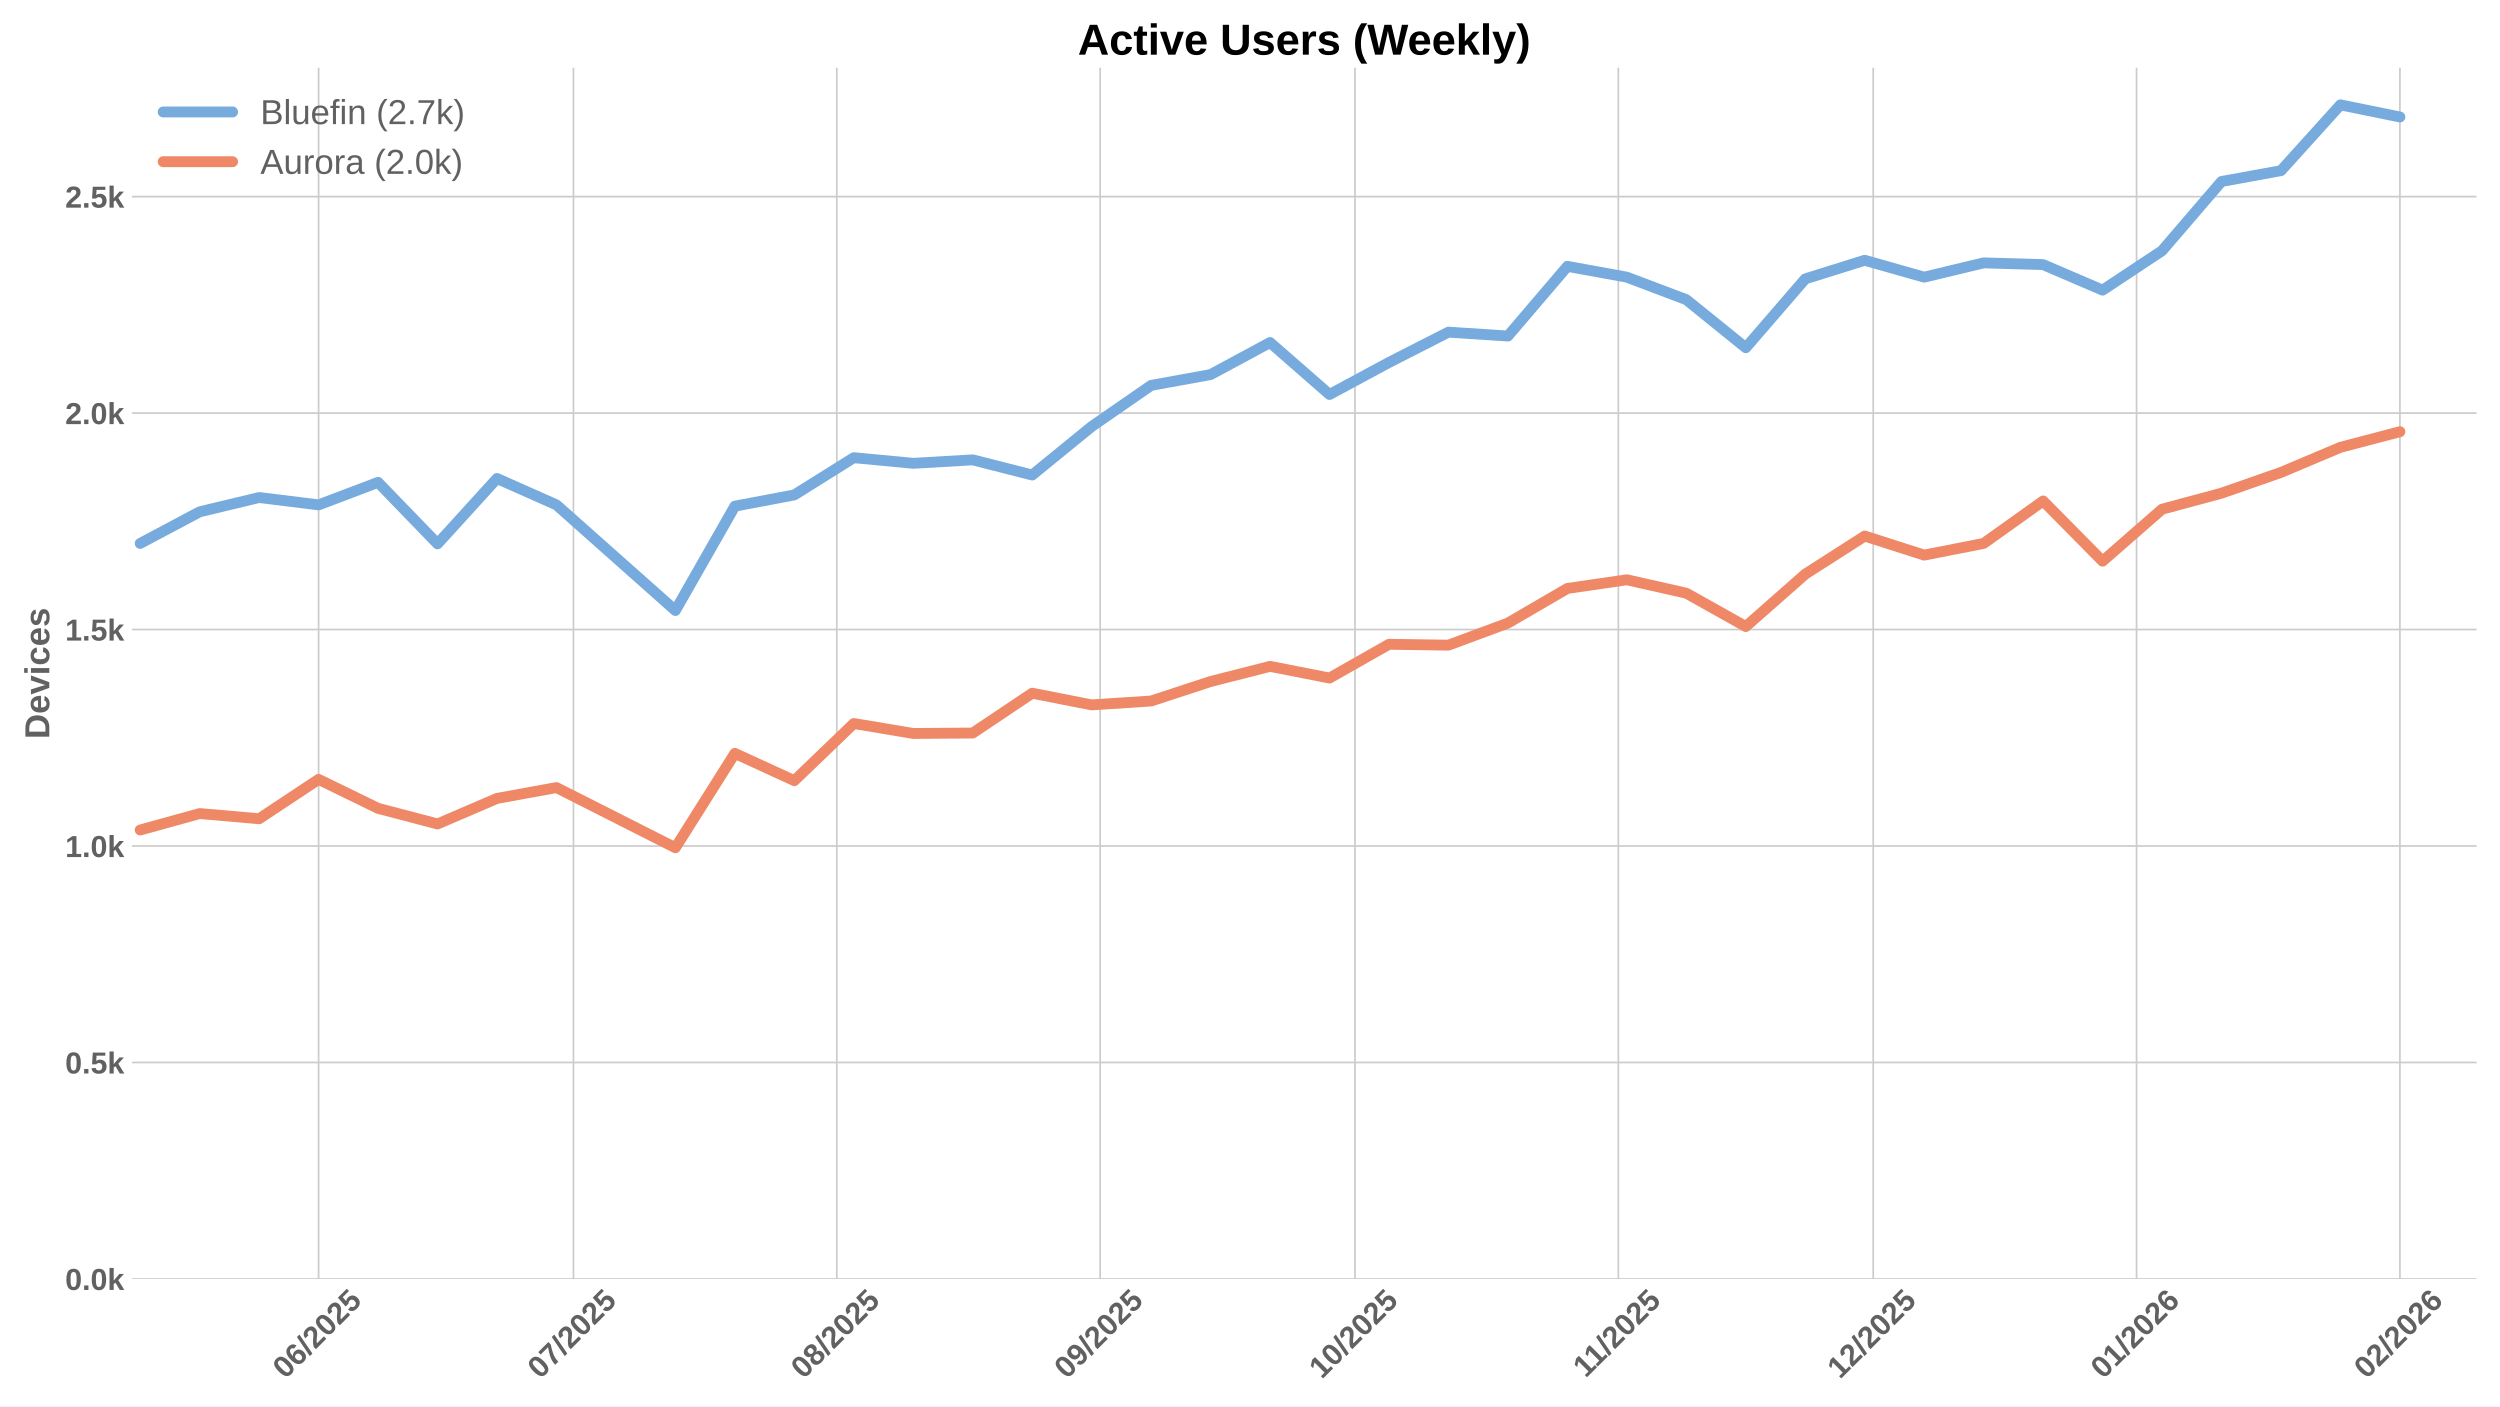
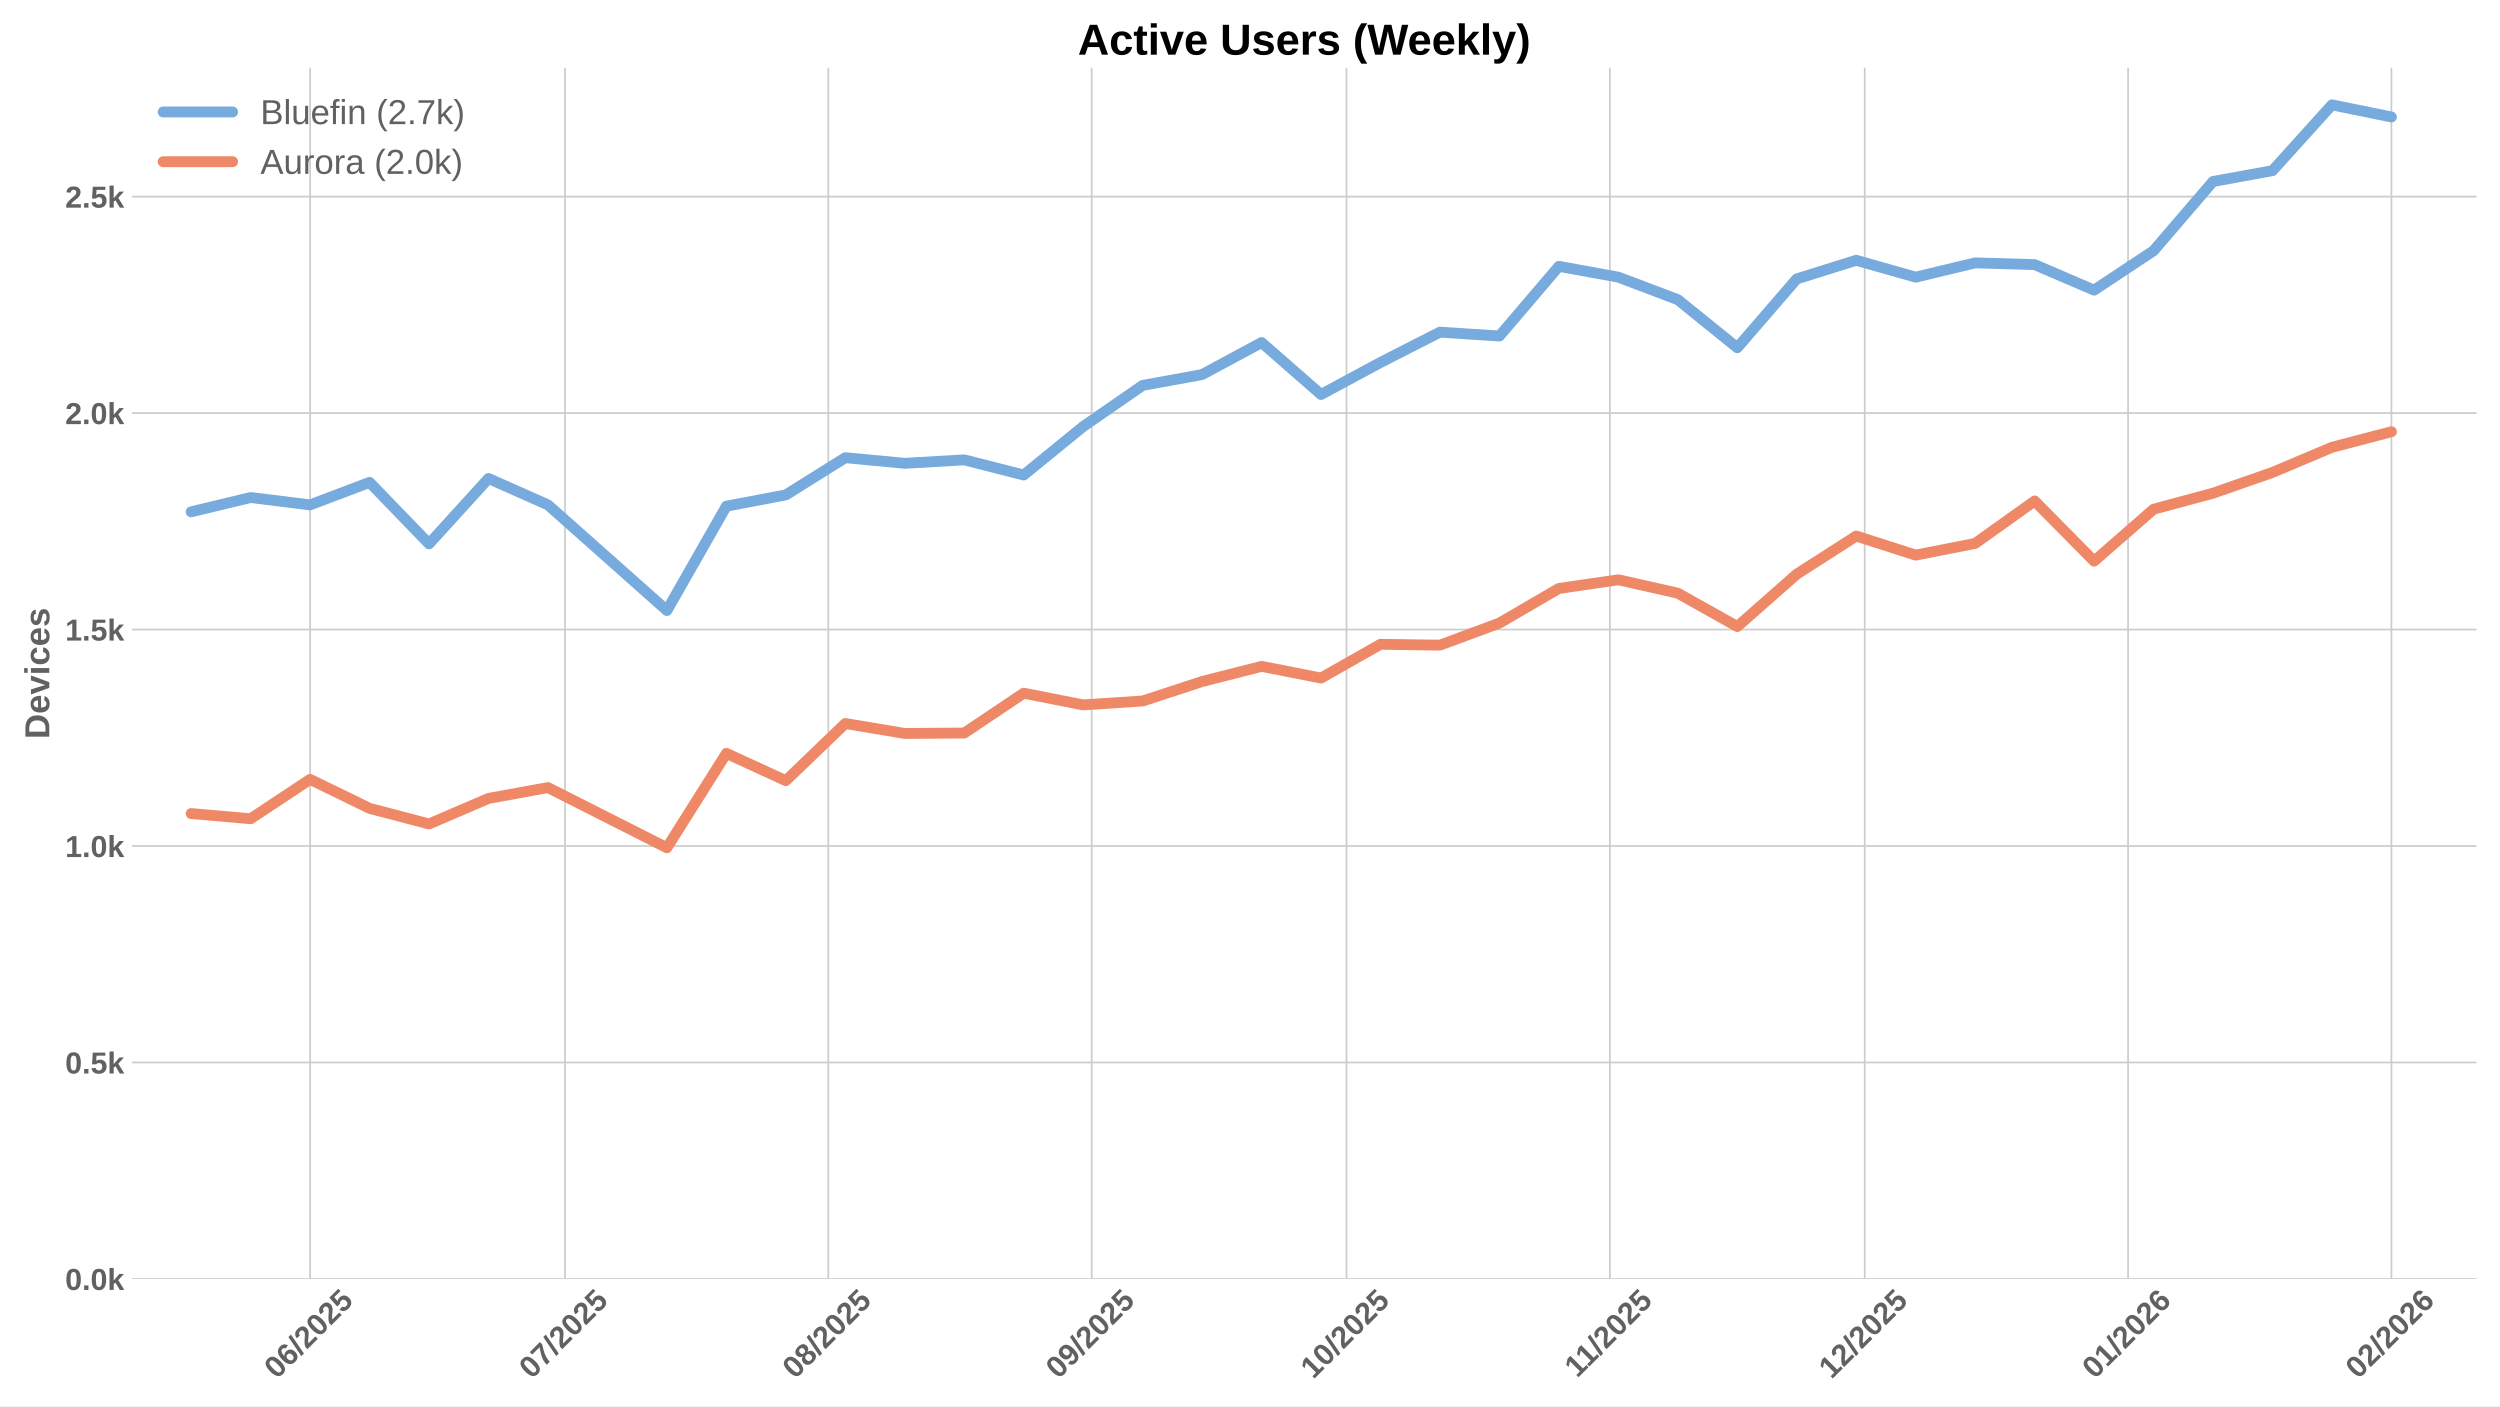
<svg xmlns="http://www.w3.org/2000/svg" xmlns:xlink="http://www.w3.org/1999/xlink" width="1152pt" height="648pt" viewBox="0 0 1152 648" version="1.1">
  <defs>
    <style type="text/css">*{stroke-linejoin: round; stroke-linecap: butt}</style>
  </defs>
  <g id="figure_1">
    <g id="patch_1">
      <path d="M 0 648  L 1152 648  L 1152 0  L 0 0  z " style="fill: #ffffff" />
    </g>
    <g id="axes_1">
      <g id="patch_2">
        <path d="M 60.78 589.343  L 1141.2 589.343  L 1141.2 31.2  L 60.78 31.2  z " style="fill: #ffffff" />
      </g>
      <g id="matplotlib.axis_1">
        <g id="xtick_1">
          <g id="line2d_1">
-             <path d="M 146.81 589.343  L 146.81 31.2  " clip-path="url(#pd7a6b28968)" style="fill: none; stroke: #cccccc; stroke-width: 0.8; stroke-linecap: round" />
+             <path d="M 142.897 589.343  L 142.897 31.2  " clip-path="url(#pee6d348f3b)" style="fill: none; stroke: #cccccc; stroke-width: 0.8; stroke-linecap: round" />
          </g>
          <g id="line2d_2" />
          <g id="text_1">
-             <g style="fill: #616161" transform="translate(131.4796 635.7977) rotate(-45) scale(0.14 -0.14)">
+             <g style="fill: #616161" transform="translate(127.5672 635.7977) rotate(-45) scale(0.14 -0.14)">
              <defs>
                <path id="LiberationSans-Bold-30" d="M 3297 2203  Q 3297 1088 2914 512  Q 2531 -63 1766 -63  Q 253 -63 253 2203  Q 253 2994 418 3494  Q 584 3994 915 4231  Q 1247 4469 1791 4469  Q 2572 4469 2934 3903  Q 3297 3338 3297 2203  z M 2416 2203  Q 2416 2813 2356 3150  Q 2297 3488 2165 3634  Q 2034 3781 1784 3781  Q 1519 3781 1383 3632  Q 1247 3484 1189 3148  Q 1131 2813 1131 2203  Q 1131 1600 1192 1261  Q 1253 922 1386 775  Q 1519 628 1772 628  Q 2022 628 2158 783  Q 2294 938 2355 1278  Q 2416 1619 2416 2203  z " transform="scale(0.015625)" />
                <path id="LiberationSans-Bold-36" d="M 3328 1441  Q 3328 738 2934 337  Q 2541 -63 1847 -63  Q 1069 -63 651 482  Q 234 1028 234 2100  Q 234 3278 657 3873  Q 1081 4469 1869 4469  Q 2428 4469 2751 4222  Q 3075 3975 3209 3456  L 2381 3341  Q 2263 3775 1850 3775  Q 1497 3775 1295 3422  Q 1094 3069 1094 2350  Q 1234 2584 1484 2709  Q 1734 2834 2050 2834  Q 2641 2834 2984 2459  Q 3328 2084 3328 1441  z M 2447 1416  Q 2447 1791 2273 1989  Q 2100 2188 1797 2188  Q 1506 2188 1331 2002  Q 1156 1816 1156 1509  Q 1156 1125 1339 873  Q 1522 622 1819 622  Q 2116 622 2281 833  Q 2447 1044 2447 1416  z " transform="scale(0.015625)" />
                <path id="LiberationSans-Bold-2f" d="M 63 -128  L 972 4638  L 1716 4638  L 822 -128  L 63 -128  z " transform="scale(0.015625)" />
                <path id="LiberationSans-Bold-32" d="M 222 0  L 222 609  Q 394 988 711 1347  Q 1028 1706 1509 2097  Q 1972 2472 2158 2715  Q 2344 2959 2344 3194  Q 2344 3769 1766 3769  Q 1484 3769 1336 3617  Q 1188 3466 1144 3163  L 259 3213  Q 334 3825 717 4147  Q 1100 4469 1759 4469  Q 2472 4469 2853 4144  Q 3234 3819 3234 3231  Q 3234 2922 3112 2672  Q 2991 2422 2800 2211  Q 2609 2000 2376 1815  Q 2144 1631 1925 1456  Q 1706 1281 1526 1103  Q 1347 925 1259 722  L 3303 722  L 3303 0  L 222 0  z " transform="scale(0.015625)" />
                <path id="LiberationSans-Bold-35" d="M 3381 1466  Q 3381 766 2945 351  Q 2509 -63 1750 -63  Q 1088 -63 689 235  Q 291 534 197 1100  L 1075 1172  Q 1144 891 1319 762  Q 1494 634 1759 634  Q 2088 634 2283 843  Q 2478 1053 2478 1447  Q 2478 1794 2293 2001  Q 2109 2209 1778 2209  Q 1413 2209 1181 1925  L 325 1925  L 478 4403  L 3125 4403  L 3125 3750  L 1275 3750  L 1203 2638  Q 1522 2919 2000 2919  Q 2628 2919 3004 2528  Q 3381 2138 3381 1466  z " transform="scale(0.015625)" />
              </defs>
              <use xlink:href="#LiberationSans-Bold-30" />
              <use xlink:href="#LiberationSans-Bold-36" transform="translate(55.61523 0)" />
              <use xlink:href="#LiberationSans-Bold-2f" transform="translate(111.2305 0)" />
              <use xlink:href="#LiberationSans-Bold-32" transform="translate(139.0137 0)" />
              <use xlink:href="#LiberationSans-Bold-30" transform="translate(194.6289 0)" />
              <use xlink:href="#LiberationSans-Bold-32" transform="translate(250.2441 0)" />
              <use xlink:href="#LiberationSans-Bold-35" transform="translate(305.8594 0)" />
            </g>
          </g>
        </g>
        <g id="xtick_2">
          <g id="line2d_3">
-             <path d="M 264.247 589.343  L 264.247 31.2  " clip-path="url(#pd7a6b28968)" style="fill: none; stroke: #cccccc; stroke-width: 0.8; stroke-linecap: round" />
+             <path d="M 260.334 589.343  L 260.334 31.2  " clip-path="url(#pee6d348f3b)" style="fill: none; stroke: #cccccc; stroke-width: 0.8; stroke-linecap: round" />
          </g>
          <g id="line2d_4" />
          <g id="text_2">
-             <g style="fill: #616161" transform="translate(248.9165 635.7977) rotate(-45) scale(0.14 -0.14)">
+             <g style="fill: #616161" transform="translate(245.0041 635.7977) rotate(-45) scale(0.14 -0.14)">
              <defs>
                <path id="LiberationSans-Bold-37" d="M 3278 3706  Q 2981 3238 2717 2797  Q 2453 2356 2256 1911  Q 2059 1466 1945 995  Q 1831 525 1831 0  L 916 0  Q 916 550 1059 1064  Q 1203 1578 1475 2111  Q 1747 2644 2463 3681  L 275 3681  L 275 4403  L 3278 4403  L 3278 3706  z " transform="scale(0.015625)" />
              </defs>
              <use xlink:href="#LiberationSans-Bold-30" />
              <use xlink:href="#LiberationSans-Bold-37" transform="translate(55.61523 0)" />
              <use xlink:href="#LiberationSans-Bold-2f" transform="translate(111.2305 0)" />
              <use xlink:href="#LiberationSans-Bold-32" transform="translate(139.0137 0)" />
              <use xlink:href="#LiberationSans-Bold-30" transform="translate(194.6289 0)" />
              <use xlink:href="#LiberationSans-Bold-32" transform="translate(250.2441 0)" />
              <use xlink:href="#LiberationSans-Bold-35" transform="translate(305.8594 0)" />
            </g>
          </g>
        </g>
        <g id="xtick_3">
          <g id="line2d_5">
-             <path d="M 385.598 589.343  L 385.598 31.2  " clip-path="url(#pd7a6b28968)" style="fill: none; stroke: #cccccc; stroke-width: 0.8; stroke-linecap: round" />
+             <path d="M 381.686 589.343  L 381.686 31.2  " clip-path="url(#pee6d348f3b)" style="fill: none; stroke: #cccccc; stroke-width: 0.8; stroke-linecap: round" />
          </g>
          <g id="line2d_6" />
          <g id="text_3">
-             <g style="fill: #616161" transform="translate(370.268 635.7977) rotate(-45) scale(0.14 -0.14)">
+             <g style="fill: #616161" transform="translate(366.3556 635.7977) rotate(-45) scale(0.14 -0.14)">
              <defs>
                <path id="LiberationSans-Bold-38" d="M 3363 1241  Q 3363 622 2953 279  Q 2544 -63 1784 -63  Q 1031 -63 617 278  Q 203 619 203 1234  Q 203 1656 447 1945  Q 691 2234 1100 2303  L 1100 2316  Q 744 2394 525 2669  Q 306 2944 306 3303  Q 306 3844 689 4156  Q 1072 4469 1772 4469  Q 2488 4469 2870 4164  Q 3253 3859 3253 3297  Q 3253 2938 3036 2666  Q 2819 2394 2453 2322  L 2453 2309  Q 2878 2241 3120 1961  Q 3363 1681 3363 1241  z M 2350 3250  Q 2350 3563 2206 3708  Q 2063 3853 1772 3853  Q 1203 3853 1203 3250  Q 1203 2619 1778 2619  Q 2066 2619 2208 2766  Q 2350 2913 2350 3250  z M 2453 1313  Q 2453 2003 1766 2003  Q 1447 2003 1276 1822  Q 1106 1641 1106 1300  Q 1106 913 1275 734  Q 1444 556 1791 556  Q 2131 556 2292 734  Q 2453 913 2453 1313  z " transform="scale(0.015625)" />
              </defs>
              <use xlink:href="#LiberationSans-Bold-30" />
              <use xlink:href="#LiberationSans-Bold-38" transform="translate(55.61523 0)" />
              <use xlink:href="#LiberationSans-Bold-2f" transform="translate(111.2305 0)" />
              <use xlink:href="#LiberationSans-Bold-32" transform="translate(139.0137 0)" />
              <use xlink:href="#LiberationSans-Bold-30" transform="translate(194.6289 0)" />
              <use xlink:href="#LiberationSans-Bold-32" transform="translate(250.2441 0)" />
              <use xlink:href="#LiberationSans-Bold-35" transform="translate(305.8594 0)" />
            </g>
          </g>
        </g>
        <g id="xtick_4">
          <g id="line2d_7">
-             <path d="M 506.95 589.343  L 506.95 31.2  " clip-path="url(#pd7a6b28968)" style="fill: none; stroke: #cccccc; stroke-width: 0.8; stroke-linecap: round" />
+             <path d="M 503.037 589.343  L 503.037 31.2  " clip-path="url(#pee6d348f3b)" style="fill: none; stroke: #cccccc; stroke-width: 0.8; stroke-linecap: round" />
          </g>
          <g id="line2d_8" />
          <g id="text_4">
-             <g style="fill: #616161" transform="translate(491.6196 635.7977) rotate(-45) scale(0.14 -0.14)">
+             <g style="fill: #616161" transform="translate(487.7072 635.7977) rotate(-45) scale(0.14 -0.14)">
              <defs>
                <path id="LiberationSans-Bold-39" d="M 3322 2272  Q 3322 1100 2894 518  Q 2466 -63 1678 -63  Q 1097 -63 767 185  Q 438 434 300 972  L 1125 1088  Q 1247 628 1688 628  Q 2056 628 2254 981  Q 2453 1334 2459 2028  Q 2341 1794 2070 1661  Q 1800 1528 1488 1528  Q 906 1528 564 1923  Q 222 2319 222 2994  Q 222 3688 623 4078  Q 1025 4469 1759 4469  Q 2550 4469 2936 3920  Q 3322 3372 3322 2272  z M 2394 2888  Q 2394 3297 2214 3539  Q 2034 3781 1738 3781  Q 1447 3781 1280 3570  Q 1113 3359 1113 2988  Q 1113 2622 1278 2401  Q 1444 2181 1741 2181  Q 2022 2181 2208 2373  Q 2394 2566 2394 2888  z " transform="scale(0.015625)" />
              </defs>
              <use xlink:href="#LiberationSans-Bold-30" />
              <use xlink:href="#LiberationSans-Bold-39" transform="translate(55.61523 0)" />
              <use xlink:href="#LiberationSans-Bold-2f" transform="translate(111.2305 0)" />
              <use xlink:href="#LiberationSans-Bold-32" transform="translate(139.0137 0)" />
              <use xlink:href="#LiberationSans-Bold-30" transform="translate(194.6289 0)" />
              <use xlink:href="#LiberationSans-Bold-32" transform="translate(250.2441 0)" />
              <use xlink:href="#LiberationSans-Bold-35" transform="translate(305.8594 0)" />
            </g>
          </g>
        </g>
        <g id="xtick_5">
          <g id="line2d_9">
-             <path d="M 624.387 589.343  L 624.387 31.2  " clip-path="url(#pd7a6b28968)" style="fill: none; stroke: #cccccc; stroke-width: 0.8; stroke-linecap: round" />
+             <path d="M 620.474 589.343  L 620.474 31.2  " clip-path="url(#pee6d348f3b)" style="fill: none; stroke: #cccccc; stroke-width: 0.8; stroke-linecap: round" />
          </g>
          <g id="line2d_10" />
          <g id="text_5">
-             <g style="fill: #616161" transform="translate(609.0565 635.7977) rotate(-45) scale(0.14 -0.14)">
+             <g style="fill: #616161" transform="translate(605.1441 635.7977) rotate(-45) scale(0.14 -0.14)">
              <defs>
                <path id="LiberationSans-Bold-31" d="M 403 0  L 403 653  L 1494 653  L 1494 3656  L 438 2997  L 438 3688  L 1541 4403  L 2372 4403  L 2372 653  L 3381 653  L 3381 0  L 403 0  z " transform="scale(0.015625)" />
              </defs>
              <use xlink:href="#LiberationSans-Bold-31" />
              <use xlink:href="#LiberationSans-Bold-30" transform="translate(55.61523 0)" />
              <use xlink:href="#LiberationSans-Bold-2f" transform="translate(111.2305 0)" />
              <use xlink:href="#LiberationSans-Bold-32" transform="translate(139.0137 0)" />
              <use xlink:href="#LiberationSans-Bold-30" transform="translate(194.6289 0)" />
              <use xlink:href="#LiberationSans-Bold-32" transform="translate(250.2441 0)" />
              <use xlink:href="#LiberationSans-Bold-35" transform="translate(305.8594 0)" />
            </g>
          </g>
        </g>
        <g id="xtick_6">
          <g id="line2d_11">
-             <path d="M 745.738 589.343  L 745.738 31.2  " clip-path="url(#pd7a6b28968)" style="fill: none; stroke: #cccccc; stroke-width: 0.8; stroke-linecap: round" />
+             <path d="M 741.826 589.343  L 741.826 31.2  " clip-path="url(#pee6d348f3b)" style="fill: none; stroke: #cccccc; stroke-width: 0.8; stroke-linecap: round" />
          </g>
          <g id="line2d_12" />
          <g id="text_6">
-             <g style="fill: #616161" transform="translate(730.6803 635.2532) rotate(-45) scale(0.14 -0.14)">
+             <g style="fill: #616161" transform="translate(726.7679 635.2532) rotate(-45) scale(0.14 -0.14)">
              <use xlink:href="#LiberationSans-Bold-31" />
              <use xlink:href="#LiberationSans-Bold-31" transform="translate(50.11523 0)" />
              <use xlink:href="#LiberationSans-Bold-2f" transform="translate(105.7305 0)" />
              <use xlink:href="#LiberationSans-Bold-32" transform="translate(133.5137 0)" />
              <use xlink:href="#LiberationSans-Bold-30" transform="translate(189.1289 0)" />
              <use xlink:href="#LiberationSans-Bold-32" transform="translate(244.7441 0)" />
              <use xlink:href="#LiberationSans-Bold-35" transform="translate(300.3594 0)" />
            </g>
          </g>
        </g>
        <g id="xtick_7">
          <g id="line2d_13">
-             <path d="M 863.175 589.343  L 863.175 31.2  " clip-path="url(#pd7a6b28968)" style="fill: none; stroke: #cccccc; stroke-width: 0.8; stroke-linecap: round" />
+             <path d="M 859.263 589.343  L 859.263 31.2  " clip-path="url(#pee6d348f3b)" style="fill: none; stroke: #cccccc; stroke-width: 0.8; stroke-linecap: round" />
          </g>
          <g id="line2d_14" />
          <g id="text_7">
-             <g style="fill: #616161" transform="translate(847.845 635.7977) rotate(-45) scale(0.14 -0.14)">
+             <g style="fill: #616161" transform="translate(843.9326 635.7977) rotate(-45) scale(0.14 -0.14)">
              <use xlink:href="#LiberationSans-Bold-31" />
              <use xlink:href="#LiberationSans-Bold-32" transform="translate(55.61523 0)" />
              <use xlink:href="#LiberationSans-Bold-2f" transform="translate(111.2305 0)" />
              <use xlink:href="#LiberationSans-Bold-32" transform="translate(139.0137 0)" />
              <use xlink:href="#LiberationSans-Bold-30" transform="translate(194.6289 0)" />
              <use xlink:href="#LiberationSans-Bold-32" transform="translate(250.2441 0)" />
              <use xlink:href="#LiberationSans-Bold-35" transform="translate(305.8594 0)" />
            </g>
          </g>
        </g>
        <g id="xtick_8">
          <g id="line2d_15">
-             <path d="M 984.527 589.343  L 984.527 31.2  " clip-path="url(#pd7a6b28968)" style="fill: none; stroke: #cccccc; stroke-width: 0.8; stroke-linecap: round" />
+             <path d="M 980.614 589.343  L 980.614 31.2  " clip-path="url(#pee6d348f3b)" style="fill: none; stroke: #cccccc; stroke-width: 0.8; stroke-linecap: round" />
          </g>
          <g id="line2d_16" />
          <g id="text_8">
-             <g style="fill: #616161" transform="translate(969.1965 635.7977) rotate(-45) scale(0.14 -0.14)">
+             <g style="fill: #616161" transform="translate(965.2841 635.7977) rotate(-45) scale(0.14 -0.14)">
              <use xlink:href="#LiberationSans-Bold-30" />
              <use xlink:href="#LiberationSans-Bold-31" transform="translate(55.61523 0)" />
              <use xlink:href="#LiberationSans-Bold-2f" transform="translate(111.2305 0)" />
              <use xlink:href="#LiberationSans-Bold-32" transform="translate(139.0137 0)" />
              <use xlink:href="#LiberationSans-Bold-30" transform="translate(194.6289 0)" />
              <use xlink:href="#LiberationSans-Bold-32" transform="translate(250.2441 0)" />
              <use xlink:href="#LiberationSans-Bold-36" transform="translate(305.8594 0)" />
            </g>
          </g>
        </g>
        <g id="xtick_9">
          <g id="line2d_17">
-             <path d="M 1105.878 589.343  L 1105.878 31.2  " clip-path="url(#pd7a6b28968)" style="fill: none; stroke: #cccccc; stroke-width: 0.8; stroke-linecap: round" />
+             <path d="M 1101.966 589.343  L 1101.966 31.2  " clip-path="url(#pee6d348f3b)" style="fill: none; stroke: #cccccc; stroke-width: 0.8; stroke-linecap: round" />
          </g>
          <g id="line2d_18" />
          <g id="text_9">
-             <g style="fill: #616161" transform="translate(1090.548 635.7977) rotate(-45) scale(0.14 -0.14)">
+             <g style="fill: #616161" transform="translate(1086.636 635.7977) rotate(-45) scale(0.14 -0.14)">
              <use xlink:href="#LiberationSans-Bold-30" />
              <use xlink:href="#LiberationSans-Bold-32" transform="translate(55.61523 0)" />
              <use xlink:href="#LiberationSans-Bold-2f" transform="translate(111.2305 0)" />
              <use xlink:href="#LiberationSans-Bold-32" transform="translate(139.0137 0)" />
              <use xlink:href="#LiberationSans-Bold-30" transform="translate(194.6289 0)" />
              <use xlink:href="#LiberationSans-Bold-32" transform="translate(250.2441 0)" />
              <use xlink:href="#LiberationSans-Bold-36" transform="translate(305.8594 0)" />
            </g>
          </g>
        </g>
      </g>
      <g id="matplotlib.axis_2">
        <g id="ytick_1">
          <g id="line2d_19">
-             <path d="M 60.78 589.343  L 1141.2 589.343  " clip-path="url(#pd7a6b28968)" style="fill: none; stroke: #cccccc; stroke-width: 0.8; stroke-linecap: round" />
+             <path d="M 60.78 589.343  L 1141.2 589.343  " clip-path="url(#pee6d348f3b)" style="fill: none; stroke: #cccccc; stroke-width: 0.8; stroke-linecap: round" />
          </g>
          <g id="line2d_20" />
          <g id="text_10">
            <g style="fill: #616161" transform="translate(30.03469 594.416) scale(0.14 -0.14)">
              <defs>
                <path id="LiberationSans-Bold-2e" d="M 434 0  L 434 953  L 1338 953  L 1338 0  L 434 0  z " transform="scale(0.015625)" />
                <path id="LiberationSans-Bold-6b" d="M 2606 0  L 1703 1531  L 1325 1269  L 1325 0  L 447 0  L 447 4638  L 1325 4638  L 1325 1981  L 2531 3381  L 3475 3381  L 2288 2063  L 3566 0  L 2606 0  z " transform="scale(0.015625)" />
              </defs>
              <use xlink:href="#LiberationSans-Bold-30" />
              <use xlink:href="#LiberationSans-Bold-2e" transform="translate(55.61523 0)" />
              <use xlink:href="#LiberationSans-Bold-30" transform="translate(83.39844 0)" />
              <use xlink:href="#LiberationSans-Bold-6b" transform="translate(139.0137 0)" />
            </g>
          </g>
        </g>
        <g id="ytick_2">
          <g id="line2d_21">
-             <path d="M 60.78 489.596  L 1141.2 489.596  " clip-path="url(#pd7a6b28968)" style="fill: none; stroke: #cccccc; stroke-width: 0.8; stroke-linecap: round" />
+             <path d="M 60.78 489.596  L 1141.2 489.596  " clip-path="url(#pee6d348f3b)" style="fill: none; stroke: #cccccc; stroke-width: 0.8; stroke-linecap: round" />
          </g>
          <g id="line2d_22" />
          <g id="text_11">
            <g style="fill: #616161" transform="translate(30.03469 494.6692) scale(0.14 -0.14)">
              <use xlink:href="#LiberationSans-Bold-30" />
              <use xlink:href="#LiberationSans-Bold-2e" transform="translate(55.61523 0)" />
              <use xlink:href="#LiberationSans-Bold-35" transform="translate(83.39844 0)" />
              <use xlink:href="#LiberationSans-Bold-6b" transform="translate(139.0137 0)" />
            </g>
          </g>
        </g>
        <g id="ytick_3">
          <g id="line2d_23">
-             <path d="M 60.78 389.85  L 1141.2 389.85  " clip-path="url(#pd7a6b28968)" style="fill: none; stroke: #cccccc; stroke-width: 0.8; stroke-linecap: round" />
+             <path d="M 60.78 389.85  L 1141.2 389.85  " clip-path="url(#pee6d348f3b)" style="fill: none; stroke: #cccccc; stroke-width: 0.8; stroke-linecap: round" />
          </g>
          <g id="line2d_24" />
          <g id="text_12">
            <g style="fill: #616161" transform="translate(30.03469 394.9224) scale(0.14 -0.14)">
              <use xlink:href="#LiberationSans-Bold-31" />
              <use xlink:href="#LiberationSans-Bold-2e" transform="translate(55.61523 0)" />
              <use xlink:href="#LiberationSans-Bold-30" transform="translate(83.39844 0)" />
              <use xlink:href="#LiberationSans-Bold-6b" transform="translate(139.0137 0)" />
            </g>
          </g>
        </g>
        <g id="ytick_4">
          <g id="line2d_25">
-             <path d="M 60.78 290.103  L 1141.2 290.103  " clip-path="url(#pd7a6b28968)" style="fill: none; stroke: #cccccc; stroke-width: 0.8; stroke-linecap: round" />
+             <path d="M 60.78 290.103  L 1141.2 290.103  " clip-path="url(#pee6d348f3b)" style="fill: none; stroke: #cccccc; stroke-width: 0.8; stroke-linecap: round" />
          </g>
          <g id="line2d_26" />
          <g id="text_13">
            <g style="fill: #616161" transform="translate(30.03469 295.1756) scale(0.14 -0.14)">
              <use xlink:href="#LiberationSans-Bold-31" />
              <use xlink:href="#LiberationSans-Bold-2e" transform="translate(55.61523 0)" />
              <use xlink:href="#LiberationSans-Bold-35" transform="translate(83.39844 0)" />
              <use xlink:href="#LiberationSans-Bold-6b" transform="translate(139.0137 0)" />
            </g>
          </g>
        </g>
        <g id="ytick_5">
          <g id="line2d_27">
-             <path d="M 60.78 190.356  L 1141.2 190.356  " clip-path="url(#pd7a6b28968)" style="fill: none; stroke: #cccccc; stroke-width: 0.8; stroke-linecap: round" />
+             <path d="M 60.78 190.356  L 1141.2 190.356  " clip-path="url(#pee6d348f3b)" style="fill: none; stroke: #cccccc; stroke-width: 0.8; stroke-linecap: round" />
          </g>
          <g id="line2d_28" />
          <g id="text_14">
            <g style="fill: #616161" transform="translate(30.03469 195.4288) scale(0.14 -0.14)">
              <use xlink:href="#LiberationSans-Bold-32" />
              <use xlink:href="#LiberationSans-Bold-2e" transform="translate(55.61523 0)" />
              <use xlink:href="#LiberationSans-Bold-30" transform="translate(83.39844 0)" />
              <use xlink:href="#LiberationSans-Bold-6b" transform="translate(139.0137 0)" />
            </g>
          </g>
        </g>
        <g id="ytick_6">
          <g id="line2d_29">
-             <path d="M 60.78 90.609  L 1141.2 90.609  " clip-path="url(#pd7a6b28968)" style="fill: none; stroke: #cccccc; stroke-width: 0.8; stroke-linecap: round" />
+             <path d="M 60.78 90.609  L 1141.2 90.609  " clip-path="url(#pee6d348f3b)" style="fill: none; stroke: #cccccc; stroke-width: 0.8; stroke-linecap: round" />
          </g>
          <g id="line2d_30" />
          <g id="text_15">
            <g style="fill: #616161" transform="translate(30.03469 95.68201) scale(0.14 -0.14)">
              <use xlink:href="#LiberationSans-Bold-32" />
              <use xlink:href="#LiberationSans-Bold-2e" transform="translate(55.61523 0)" />
              <use xlink:href="#LiberationSans-Bold-35" transform="translate(83.39844 0)" />
              <use xlink:href="#LiberationSans-Bold-6b" transform="translate(139.0137 0)" />
            </g>
          </g>
        </g>
        <g id="text_16">
          <g style="fill: #616161" transform="translate(22.71469 340.5153) rotate(-90) scale(0.16 -0.16)">
            <defs>
              <path id="LiberationSans-Bold-44" d="M 4353 2234  Q 4353 1553 4086 1045  Q 3819 538 3330 269  Q 2841 0 2209 0  L 428 0  L 428 4403  L 2022 4403  Q 3134 4403 3743 3842  Q 4353 3281 4353 2234  z M 3425 2234  Q 3425 2944 3056 3317  Q 2688 3691 2003 3691  L 1350 3691  L 1350 713  L 2131 713  Q 2725 713 3075 1122  Q 3425 1531 3425 2234  z " transform="scale(0.015625)" />
              <path id="LiberationSans-Bold-65" d="M 1831 -63  Q 1069 -63 659 389  Q 250 841 250 1706  Q 250 2544 665 2994  Q 1081 3444 1844 3444  Q 2572 3444 2956 2961  Q 3341 2478 3341 1547  L 3341 1522  L 1172 1522  Q 1172 1028 1355 776  Q 1538 525 1875 525  Q 2341 525 2463 928  L 3291 856  Q 2931 -63 1831 -63  z M 1831 2891  Q 1522 2891 1355 2675  Q 1188 2459 1178 2072  L 2491 2072  Q 2466 2481 2294 2686  Q 2122 2891 1831 2891  z " transform="scale(0.015625)" />
              <path id="LiberationSans-Bold-76" d="M 2284 0  L 1234 0  L 25 3381  L 953 3381  L 1544 1491  Q 1591 1334 1766 709  Q 1797 838 1894 1159  Q 1991 1481 2613 3381  L 3531 3381  L 2284 0  z " transform="scale(0.015625)" />
              <path id="LiberationSans-Bold-69" d="M 447 3991  L 447 4638  L 1325 4638  L 1325 3991  L 447 3991  z M 447 0  L 447 3381  L 1325 3381  L 1325 0  L 447 0  z " transform="scale(0.015625)" />
              <path id="LiberationSans-Bold-63" d="M 1856 -63  Q 1088 -63 669 395  Q 250 853 250 1672  Q 250 2509 672 2976  Q 1094 3444 1869 3444  Q 2466 3444 2856 3144  Q 3247 2844 3347 2316  L 2463 2272  Q 2425 2531 2275 2686  Q 2125 2841 1850 2841  Q 1172 2841 1172 1706  Q 1172 538 1863 538  Q 2113 538 2281 695  Q 2450 853 2491 1166  L 3372 1125  Q 3325 778 3123 506  Q 2922 234 2594 85  Q 2266 -63 1856 -63  z " transform="scale(0.015625)" />
              <path id="LiberationSans-Bold-73" d="M 3297 988  Q 3297 497 2895 217  Q 2494 -63 1784 -63  Q 1088 -63 717 157  Q 347 378 225 844  L 997 959  Q 1063 719 1223 619  Q 1384 519 1784 519  Q 2153 519 2322 612  Q 2491 706 2491 906  Q 2491 1069 2355 1164  Q 2219 1259 1894 1325  Q 1150 1472 890 1598  Q 631 1725 495 1926  Q 359 2128 359 2422  Q 359 2906 732 3176  Q 1106 3447 1791 3447  Q 2394 3447 2761 3212  Q 3128 2978 3219 2534  L 2441 2453  Q 2403 2659 2256 2761  Q 2109 2863 1791 2863  Q 1478 2863 1322 2783  Q 1166 2703 1166 2516  Q 1166 2369 1286 2283  Q 1406 2197 1691 2141  Q 2088 2059 2395 1973  Q 2703 1888 2889 1769  Q 3075 1650 3186 1464  Q 3297 1278 3297 988  z " transform="scale(0.015625)" />
            </defs>
            <use xlink:href="#LiberationSans-Bold-44" />
            <use xlink:href="#LiberationSans-Bold-65" transform="translate(72.2168 0)" />
            <use xlink:href="#LiberationSans-Bold-76" transform="translate(127.832 0)" />
            <use xlink:href="#LiberationSans-Bold-69" transform="translate(183.4473 0)" />
            <use xlink:href="#LiberationSans-Bold-63" transform="translate(211.2305 0)" />
            <use xlink:href="#LiberationSans-Bold-65" transform="translate(266.8457 0)" />
            <use xlink:href="#LiberationSans-Bold-73" transform="translate(322.4609 0)" />
          </g>
        </g>
      </g>
      <g id="line2d_31">
-         <path d="M 64.604 250.404  L 92.006 235.841  L 119.408 229.257  L 146.81 232.649  L 174.212 222.275  L 201.614 250.603  L 229.016 220.48  L 256.418 232.649  L 311.222 281.325  L 338.624 233.247  L 366.026 228.06  L 393.427 210.904  L 420.829 213.497  L 448.231 211.901  L 475.633 218.884  L 503.035 196.54  L 530.437 177.588  L 557.839 172.601  L 585.241 157.839  L 612.643 181.778  L 640.045 167.015  L 667.447 153.051  L 694.849 154.846  L 722.251 122.728  L 749.653 127.715  L 777.055 138.089  L 804.457 160.232  L 831.859 128.513  L 859.261 119.935  L 886.663 127.715  L 914.065 121.132  L 941.467 121.93  L 968.869 133.7  L 996.271 115.546  L 1023.672 83.627  L 1051.074 78.64  L 1078.476 48.317  L 1105.878 53.902  " clip-path="url(#pd7a6b28968)" style="fill: none; stroke: #77aadd; stroke-width: 5; stroke-linecap: round" />
+         <path d="M 88.094 235.841  L 115.495 229.257  L 142.897 232.649  L 170.299 222.275  L 197.701 250.603  L 225.103 220.48  L 252.505 232.649  L 307.309 281.325  L 334.711 233.247  L 362.113 228.06  L 389.515 210.904  L 416.917 213.497  L 444.319 211.901  L 471.721 218.884  L 499.123 196.54  L 526.525 177.588  L 553.927 172.601  L 581.329 157.839  L 608.731 181.778  L 636.133 167.015  L 663.535 153.051  L 690.937 154.846  L 718.339 122.728  L 745.74 127.715  L 773.142 138.089  L 800.544 160.232  L 827.946 128.513  L 855.348 119.935  L 882.75 127.715  L 910.152 121.132  L 937.554 121.93  L 964.956 133.7  L 992.358 115.546  L 1019.76 83.627  L 1047.162 78.64  L 1074.564 48.317  L 1101.966 53.902  " clip-path="url(#pee6d348f3b)" style="fill: none; stroke: #77aadd; stroke-width: 5; stroke-linecap: round" />
      </g>
      <g id="line2d_32">
-         <path d="M 64.604 382.468  L 92.006 374.888  L 119.408 377.281  L 146.81 359.128  L 174.212 372.494  L 201.614 379.675  L 229.016 367.905  L 256.418 362.918  L 311.222 390.648  L 338.624 347.158  L 366.026 359.726  L 393.427 333.393  L 420.829 337.981  L 448.231 337.782  L 475.633 319.428  L 503.035 324.815  L 530.437 323.019  L 557.839 314.042  L 585.241 307.06  L 612.643 312.446  L 640.045 296.886  L 667.447 297.285  L 694.849 287.11  L 722.251 271.151  L 749.653 267.161  L 777.055 273.345  L 804.457 288.706  L 831.859 264.568  L 859.261 247.012  L 886.663 255.79  L 914.065 250.404  L 941.467 230.853  L 968.869 258.583  L 996.271 234.644  L 1023.672 227.262  L 1051.074 217.687  L 1078.476 206.116  L 1105.878 198.934  " clip-path="url(#pd7a6b28968)" style="fill: none; stroke: #ee8866; stroke-width: 5; stroke-linecap: round" />
+         <path d="M 88.094 374.888  L 115.495 377.281  L 142.897 359.128  L 170.299 372.494  L 197.701 379.675  L 225.103 367.905  L 252.505 362.918  L 307.309 390.648  L 334.711 347.158  L 362.113 359.726  L 389.515 333.393  L 416.917 337.981  L 444.319 337.782  L 471.721 319.428  L 499.123 324.815  L 526.525 323.019  L 553.927 314.042  L 581.329 307.06  L 608.731 312.446  L 636.133 296.886  L 663.535 297.285  L 690.937 287.11  L 718.339 271.151  L 745.74 267.161  L 773.142 273.345  L 800.544 288.706  L 827.946 264.568  L 855.348 247.012  L 882.75 255.79  L 910.152 250.404  L 937.554 230.853  L 964.956 258.583  L 992.358 234.644  L 1019.76 227.262  L 1047.162 217.687  L 1074.564 206.116  L 1101.966 198.934  " clip-path="url(#pee6d348f3b)" style="fill: none; stroke: #ee8866; stroke-width: 5; stroke-linecap: round" />
      </g>
      <g id="patch_3">
        <path d="M 60.78 589.343  L 60.78 31.2  " style="fill: none" />
      </g>
      <g id="patch_4">
        <path d="M 1141.2 589.343  L 1141.2 31.2  " style="fill: none" />
      </g>
      <g id="patch_5">
        <path d="M 60.78 589.343  L 1141.2 589.343  " style="fill: none" />
      </g>
      <g id="patch_6">
        <path d="M 60.78 31.2  L 1141.2 31.2  " style="fill: none" />
      </g>
      <g id="text_17">
        <g transform="translate(496.6791 25.2) scale(0.2 -0.2)">
          <defs>
            <path id="LiberationSans-Bold-41" d="M 3541 0  L 3150 1125  L 1472 1125  L 1081 0  L 159 0  L 1766 4403  L 2853 4403  L 4453 0  L 3541 0  z M 2309 3725  L 2291 3656  Q 2259 3544 2215 3400  Q 2172 3256 1678 1819  L 2944 1819  L 2509 3084  L 2375 3509  L 2309 3725  z " transform="scale(0.015625)" />
            <path id="LiberationSans-Bold-74" d="M 1313 -56  Q 925 -56 715 155  Q 506 366 506 794  L 506 2788  L 78 2788  L 78 3381  L 550 3381  L 825 4175  L 1375 4175  L 1375 3381  L 2016 3381  L 2016 2788  L 1375 2788  L 1375 1031  Q 1375 784 1469 667  Q 1563 550 1759 550  Q 1863 550 2053 594  L 2053 50  Q 1728 -56 1313 -56  z " transform="scale(0.015625)" />
            <path id="LiberationSans-Bold-20" transform="scale(0.015625)" />
            <path id="LiberationSans-Bold-55" d="M 2259 -63  Q 1350 -63 867 381  Q 384 825 384 1650  L 384 4403  L 1306 4403  L 1306 1722  Q 1306 1200 1554 929  Q 1803 659 2284 659  Q 2778 659 3043 942  Q 3309 1225 3309 1753  L 3309 4403  L 4231 4403  L 4231 1697  Q 4231 859 3714 398  Q 3197 -63 2259 -63  z " transform="scale(0.015625)" />
            <path id="LiberationSans-Bold-72" d="M 447 0  L 447 2588  Q 447 2866 439 3052  Q 431 3238 422 3381  L 1259 3381  Q 1269 3325 1284 3039  Q 1300 2753 1300 2659  L 1313 2659  Q 1441 3016 1541 3161  Q 1641 3306 1778 3376  Q 1916 3447 2122 3447  Q 2291 3447 2394 3400  L 2394 2666  Q 2181 2713 2019 2713  Q 1691 2713 1508 2447  Q 1325 2181 1325 1659  L 1325 0  L 447 0  z " transform="scale(0.015625)" />
            <path id="LiberationSans-Bold-28" d="M 1247 -1328  Q 756 -622 537 81  Q 319 784 319 1659  Q 319 2531 537 3232  Q 756 3934 1247 4638  L 2125 4638  Q 1631 3925 1407 3219  Q 1184 2513 1184 1656  Q 1184 803 1406 101  Q 1628 -600 2125 -1328  L 1247 -1328  z " transform="scale(0.015625)" />
            <path id="LiberationSans-Bold-57" d="M 4897 0  L 3803 0  L 3206 2547  Q 3097 2997 3022 3488  Q 2947 3078 2900 2864  Q 2853 2650 2234 0  L 1141 0  L 6 4403  L 941 4403  L 1578 1559  L 1722 872  Q 1809 1306 1892 1701  Q 1975 2097 2516 4403  L 3547 4403  L 4103 2059  Q 4169 1797 4325 872  L 4403 1234  L 4569 1953  L 5100 4403  L 6034 4403  L 4897 0  z " transform="scale(0.015625)" />
            <path id="LiberationSans-Bold-6c" d="M 447 0  L 447 4638  L 1325 4638  L 1325 0  L 447 0  z " transform="scale(0.015625)" />
            <path id="LiberationSans-Bold-79" d="M 884 -1328  Q 569 -1328 331 -1288  L 331 -663  Q 497 -688 634 -688  Q 822 -688 945 -628  Q 1069 -569 1167 -431  Q 1266 -294 1388 34  L 50 3381  L 978 3381  L 1509 1797  Q 1634 1456 1825 753  L 1903 1050  L 2106 1784  L 2606 3381  L 3525 3381  L 2188 -178  Q 1919 -828 1630 -1078  Q 1341 -1328 884 -1328  z " transform="scale(0.015625)" />
            <path id="LiberationSans-Bold-29" d="M 6 -1328  Q 506 -597 726 101  Q 947 800 947 1656  Q 947 2516 722 3223  Q 497 3931 6 4638  L 884 4638  Q 1378 3928 1595 3225  Q 1813 2522 1813 1659  Q 1813 791 1595 87  Q 1378 -616 884 -1328  L 6 -1328  z " transform="scale(0.015625)" />
          </defs>
          <use xlink:href="#LiberationSans-Bold-41" />
          <use xlink:href="#LiberationSans-Bold-63" transform="translate(72.2168 0)" />
          <use xlink:href="#LiberationSans-Bold-74" transform="translate(127.832 0)" />
          <use xlink:href="#LiberationSans-Bold-69" transform="translate(161.1328 0)" />
          <use xlink:href="#LiberationSans-Bold-76" transform="translate(188.916 0)" />
          <use xlink:href="#LiberationSans-Bold-65" transform="translate(244.5312 0)" />
          <use xlink:href="#LiberationSans-Bold-20" transform="translate(300.1465 0)" />
          <use xlink:href="#LiberationSans-Bold-55" transform="translate(327.9297 0)" />
          <use xlink:href="#LiberationSans-Bold-73" transform="translate(400.1465 0)" />
          <use xlink:href="#LiberationSans-Bold-65" transform="translate(455.7617 0)" />
          <use xlink:href="#LiberationSans-Bold-72" transform="translate(511.377 0)" />
          <use xlink:href="#LiberationSans-Bold-73" transform="translate(550.293 0)" />
          <use xlink:href="#LiberationSans-Bold-20" transform="translate(605.9082 0)" />
          <use xlink:href="#LiberationSans-Bold-28" transform="translate(633.6914 0)" />
          <use xlink:href="#LiberationSans-Bold-57" transform="translate(666.9922 0)" />
          <use xlink:href="#LiberationSans-Bold-65" transform="translate(759.627 0)" />
          <use xlink:href="#LiberationSans-Bold-65" transform="translate(815.2422 0)" />
          <use xlink:href="#LiberationSans-Bold-6b" transform="translate(870.8574 0)" />
          <use xlink:href="#LiberationSans-Bold-6c" transform="translate(926.4727 0)" />
          <use xlink:href="#LiberationSans-Bold-79" transform="translate(954.2559 0)" />
          <use xlink:href="#LiberationSans-Bold-29" transform="translate(1009.871 0)" />
        </g>
      </g>
      <g id="legend_1">
        <g id="line2d_33">
          <path d="M 75.18 51.595  L 91.18 51.595  L 107.18 51.595  " style="fill: none; stroke: #77aadd; stroke-width: 5; stroke-linecap: round" />
        </g>
        <g id="text_18">
          <g style="fill: #616161" transform="translate(119.98 57.195) scale(0.16 -0.16)">
            <defs>
              <path id="LiberationSans-42" d="M 3931 1241  Q 3931 653 3503 326  Q 3075 0 2313 0  L 525 0  L 525 4403  L 2125 4403  Q 3675 4403 3675 3334  Q 3675 2944 3456 2678  Q 3238 2413 2838 2322  Q 3363 2259 3647 1970  Q 3931 1681 3931 1241  z M 3075 3263  Q 3075 3619 2831 3772  Q 2588 3925 2125 3925  L 1122 3925  L 1122 2531  L 2125 2531  Q 2603 2531 2839 2711  Q 3075 2891 3075 3263  z M 3328 1288  Q 3328 2066 2234 2066  L 1122 2066  L 1122 478  L 2281 478  Q 2828 478 3078 681  Q 3328 884 3328 1288  z " transform="scale(0.015625)" />
              <path id="LiberationSans-6c" d="M 431 0  L 431 4638  L 994 4638  L 994 0  L 431 0  z " transform="scale(0.015625)" />
              <path id="LiberationSans-75" d="M 981 3381  L 981 1238  Q 981 903 1047 718  Q 1113 534 1256 453  Q 1400 372 1678 372  Q 2084 372 2318 650  Q 2553 928 2553 1422  L 2553 3381  L 3116 3381  L 3116 722  Q 3116 131 3134 0  L 2603 0  Q 2600 16 2597 84  Q 2594 153 2589 242  Q 2584 331 2578 578  L 2569 578  Q 2375 228 2120 82  Q 1866 -63 1488 -63  Q 931 -63 673 214  Q 416 491 416 1128  L 416 3381  L 981 3381  z " transform="scale(0.015625)" />
              <path id="LiberationSans-65" d="M 863 1572  Q 863 991 1103 675  Q 1344 359 1806 359  Q 2172 359 2392 506  Q 2613 653 2691 878  L 3184 738  Q 2881 -63 1806 -63  Q 1056 -63 664 384  Q 272 831 272 1713  Q 272 2550 664 2997  Q 1056 3444 1784 3444  Q 3275 3444 3275 1647  L 3275 1572  L 863 1572  z M 2694 2003  Q 2647 2538 2422 2783  Q 2197 3028 1775 3028  Q 1366 3028 1127 2754  Q 888 2481 869 2003  L 2694 2003  z " transform="scale(0.015625)" />
              <path id="LiberationSans-66" d="M 1128 2972  L 1128 0  L 566 0  L 566 2972  L 91 2972  L 91 3381  L 566 3381  L 566 3763  Q 566 4225 769 4428  Q 972 4631 1391 4631  Q 1625 4631 1788 4594  L 1788 4166  Q 1647 4191 1538 4191  Q 1322 4191 1225 4081  Q 1128 3972 1128 3684  L 1128 3381  L 1788 3381  L 1788 2972  L 1128 2972  z " transform="scale(0.015625)" />
              <path id="LiberationSans-69" d="M 428 4100  L 428 4638  L 991 4638  L 991 4100  L 428 4100  z M 428 0  L 428 3381  L 991 3381  L 991 0  L 428 0  z " transform="scale(0.015625)" />
              <path id="LiberationSans-6e" d="M 2578 0  L 2578 2144  Q 2578 2478 2512 2662  Q 2447 2847 2303 2928  Q 2159 3009 1881 3009  Q 1475 3009 1240 2731  Q 1006 2453 1006 1959  L 1006 0  L 444 0  L 444 2659  Q 444 3250 425 3381  L 956 3381  Q 959 3366 962 3297  Q 966 3228 970 3139  Q 975 3050 981 2803  L 991 2803  Q 1184 3153 1439 3298  Q 1694 3444 2072 3444  Q 2628 3444 2886 3167  Q 3144 2891 3144 2253  L 3144 0  L 2578 0  z " transform="scale(0.015625)" />
              <path id="LiberationSans-20" transform="scale(0.015625)" />
              <path id="LiberationSans-28" d="M 397 1663  Q 397 2566 680 3284  Q 963 4003 1550 4638  L 2094 4638  Q 1509 3988 1236 3256  Q 963 2525 963 1656  Q 963 791 1233 62  Q 1503 -666 2094 -1325  L 1550 -1325  Q 959 -688 678 32  Q 397 753 397 1650  L 397 1663  z " transform="scale(0.015625)" />
              <path id="LiberationSans-32" d="M 322 0  L 322 397  Q 481 763 711 1042  Q 941 1322 1194 1548  Q 1447 1775 1695 1969  Q 1944 2163 2144 2356  Q 2344 2550 2467 2762  Q 2591 2975 2591 3244  Q 2591 3606 2378 3806  Q 2166 4006 1788 4006  Q 1428 4006 1195 3811  Q 963 3616 922 3263  L 347 3316  Q 409 3844 795 4156  Q 1181 4469 1788 4469  Q 2453 4469 2811 4155  Q 3169 3841 3169 3263  Q 3169 3006 3051 2753  Q 2934 2500 2703 2247  Q 2472 1994 1819 1463  Q 1459 1169 1246 933  Q 1034 697 941 478  L 3238 478  L 3238 0  L 322 0  z " transform="scale(0.015625)" />
              <path id="LiberationSans-2e" d="M 584 0  L 584 684  L 1194 684  L 1194 0  L 584 0  z " transform="scale(0.015625)" />
              <path id="LiberationSans-37" d="M 3238 3947  Q 2563 2916 2284 2331  Q 2006 1747 1867 1178  Q 1728 609 1728 0  L 1141 0  Q 1141 844 1498 1776  Q 1856 2709 2694 3925  L 328 3925  L 328 4403  L 3238 4403  L 3238 3947  z " transform="scale(0.015625)" />
              <path id="LiberationSans-6b" d="M 2550 0  L 1406 1544  L 994 1203  L 994 0  L 431 0  L 431 4638  L 994 4638  L 994 1741  L 2478 3381  L 3138 3381  L 1766 1928  L 3209 0  L 2550 0  z " transform="scale(0.015625)" />
              <path id="LiberationSans-29" d="M 1734 1650  Q 1734 747 1451 28  Q 1169 -691 581 -1325  L 38 -1325  Q 625 -669 897 57  Q 1169 784 1169 1656  Q 1169 2528 895 3256  Q 622 3984 38 4638  L 581 4638  Q 1172 4000 1453 3279  Q 1734 2559 1734 1663  L 1734 1650  z " transform="scale(0.015625)" />
            </defs>
            <use xlink:href="#LiberationSans-42" />
            <use xlink:href="#LiberationSans-6c" transform="translate(66.69922 0)" />
            <use xlink:href="#LiberationSans-75" transform="translate(88.91602 0)" />
            <use xlink:href="#LiberationSans-65" transform="translate(144.5312 0)" />
            <use xlink:href="#LiberationSans-66" transform="translate(200.1465 0)" />
            <use xlink:href="#LiberationSans-69" transform="translate(227.9297 0)" />
            <use xlink:href="#LiberationSans-6e" transform="translate(250.1465 0)" />
            <use xlink:href="#LiberationSans-20" transform="translate(305.7617 0)" />
            <use xlink:href="#LiberationSans-28" transform="translate(333.5449 0)" />
            <use xlink:href="#LiberationSans-32" transform="translate(366.8457 0)" />
            <use xlink:href="#LiberationSans-2e" transform="translate(422.4609 0)" />
            <use xlink:href="#LiberationSans-37" transform="translate(450.2441 0)" />
            <use xlink:href="#LiberationSans-6b" transform="translate(505.8594 0)" />
            <use xlink:href="#LiberationSans-29" transform="translate(555.8594 0)" />
          </g>
        </g>
        <g id="line2d_34">
          <path d="M 75.18 74.51  L 91.18 74.51  L 107.18 74.51  " style="fill: none; stroke: #ee8866; stroke-width: 5; stroke-linecap: round" />
        </g>
        <g id="text_19">
          <g style="fill: #616161" transform="translate(119.98 80.11) scale(0.16 -0.16)">
            <defs>
              <path id="LiberationSans-41" d="M 3647 0  L 3144 1288  L 1138 1288  L 631 0  L 13 0  L 1809 4403  L 2488 4403  L 4256 0  L 3647 0  z M 2141 3953  L 2113 3866  Q 2034 3606 1881 3200  L 1319 1753  L 2966 1753  L 2400 3206  Q 2313 3422 2225 3694  L 2141 3953  z " transform="scale(0.015625)" />
              <path id="LiberationSans-72" d="M 444 0  L 444 2594  Q 444 2950 425 3381  L 956 3381  Q 981 2806 981 2691  L 994 2691  Q 1128 3125 1303 3284  Q 1478 3444 1797 3444  Q 1909 3444 2025 3413  L 2025 2897  Q 1913 2928 1725 2928  Q 1375 2928 1190 2626  Q 1006 2325 1006 1763  L 1006 0  L 444 0  z " transform="scale(0.015625)" />
              <path id="LiberationSans-6f" d="M 3291 1694  Q 3291 806 2900 371  Q 2509 -63 1766 -63  Q 1025 -63 647 389  Q 269 841 269 1694  Q 269 3444 1784 3444  Q 2559 3444 2925 3017  Q 3291 2591 3291 1694  z M 2700 1694  Q 2700 2394 2492 2711  Q 2284 3028 1794 3028  Q 1300 3028 1079 2704  Q 859 2381 859 1694  Q 859 1025 1076 689  Q 1294 353 1759 353  Q 2266 353 2483 678  Q 2700 1003 2700 1694  z " transform="scale(0.015625)" />
              <path id="LiberationSans-61" d="M 1294 -63  Q 784 -63 528 206  Q 272 475 272 944  Q 272 1469 617 1750  Q 963 2031 1731 2050  L 2491 2063  L 2491 2247  Q 2491 2659 2316 2837  Q 2141 3016 1766 3016  Q 1388 3016 1216 2887  Q 1044 2759 1009 2478  L 422 2531  Q 566 3444 1778 3444  Q 2416 3444 2737 3151  Q 3059 2859 3059 2306  L 3059 850  Q 3059 600 3125 473  Q 3191 347 3375 347  Q 3456 347 3559 369  L 3559 19  Q 3347 -31 3125 -31  Q 2813 -31 2670 133  Q 2528 297 2509 647  L 2491 647  Q 2275 259 1989 98  Q 1703 -63 1294 -63  z M 1422 359  Q 1731 359 1972 500  Q 2213 641 2352 886  Q 2491 1131 2491 1391  L 2491 1669  L 1875 1656  Q 1478 1650 1273 1575  Q 1069 1500 959 1344  Q 850 1188 850 934  Q 850 659 998 509  Q 1147 359 1422 359  z " transform="scale(0.015625)" />
              <path id="LiberationSans-30" d="M 3309 2203  Q 3309 1100 2920 518  Q 2531 -63 1772 -63  Q 1013 -63 631 515  Q 250 1094 250 2203  Q 250 3338 620 3903  Q 991 4469 1791 4469  Q 2569 4469 2939 3897  Q 3309 3325 3309 2203  z M 2738 2203  Q 2738 3156 2517 3584  Q 2297 4013 1791 4013  Q 1272 4013 1045 3591  Q 819 3169 819 2203  Q 819 1266 1048 831  Q 1278 397 1778 397  Q 2275 397 2506 840  Q 2738 1284 2738 2203  z " transform="scale(0.015625)" />
            </defs>
            <use xlink:href="#LiberationSans-41" />
            <use xlink:href="#LiberationSans-75" transform="translate(66.69922 0)" />
            <use xlink:href="#LiberationSans-72" transform="translate(122.3145 0)" />
            <use xlink:href="#LiberationSans-6f" transform="translate(155.6152 0)" />
            <use xlink:href="#LiberationSans-72" transform="translate(211.2305 0)" />
            <use xlink:href="#LiberationSans-61" transform="translate(244.5312 0)" />
            <use xlink:href="#LiberationSans-20" transform="translate(300.1465 0)" />
            <use xlink:href="#LiberationSans-28" transform="translate(327.9297 0)" />
            <use xlink:href="#LiberationSans-32" transform="translate(361.2305 0)" />
            <use xlink:href="#LiberationSans-2e" transform="translate(416.8457 0)" />
            <use xlink:href="#LiberationSans-30" transform="translate(444.6289 0)" />
            <use xlink:href="#LiberationSans-6b" transform="translate(500.2441 0)" />
            <use xlink:href="#LiberationSans-29" transform="translate(550.2441 0)" />
          </g>
        </g>
      </g>
    </g>
  </g>
  <defs>
-     <clipPath id="pd7a6b28968">
+     <clipPath id="pee6d348f3b">
      <rect x="60.78" y="31.2" width="1080.42" height="558.143" />
    </clipPath>
  </defs>
</svg>
